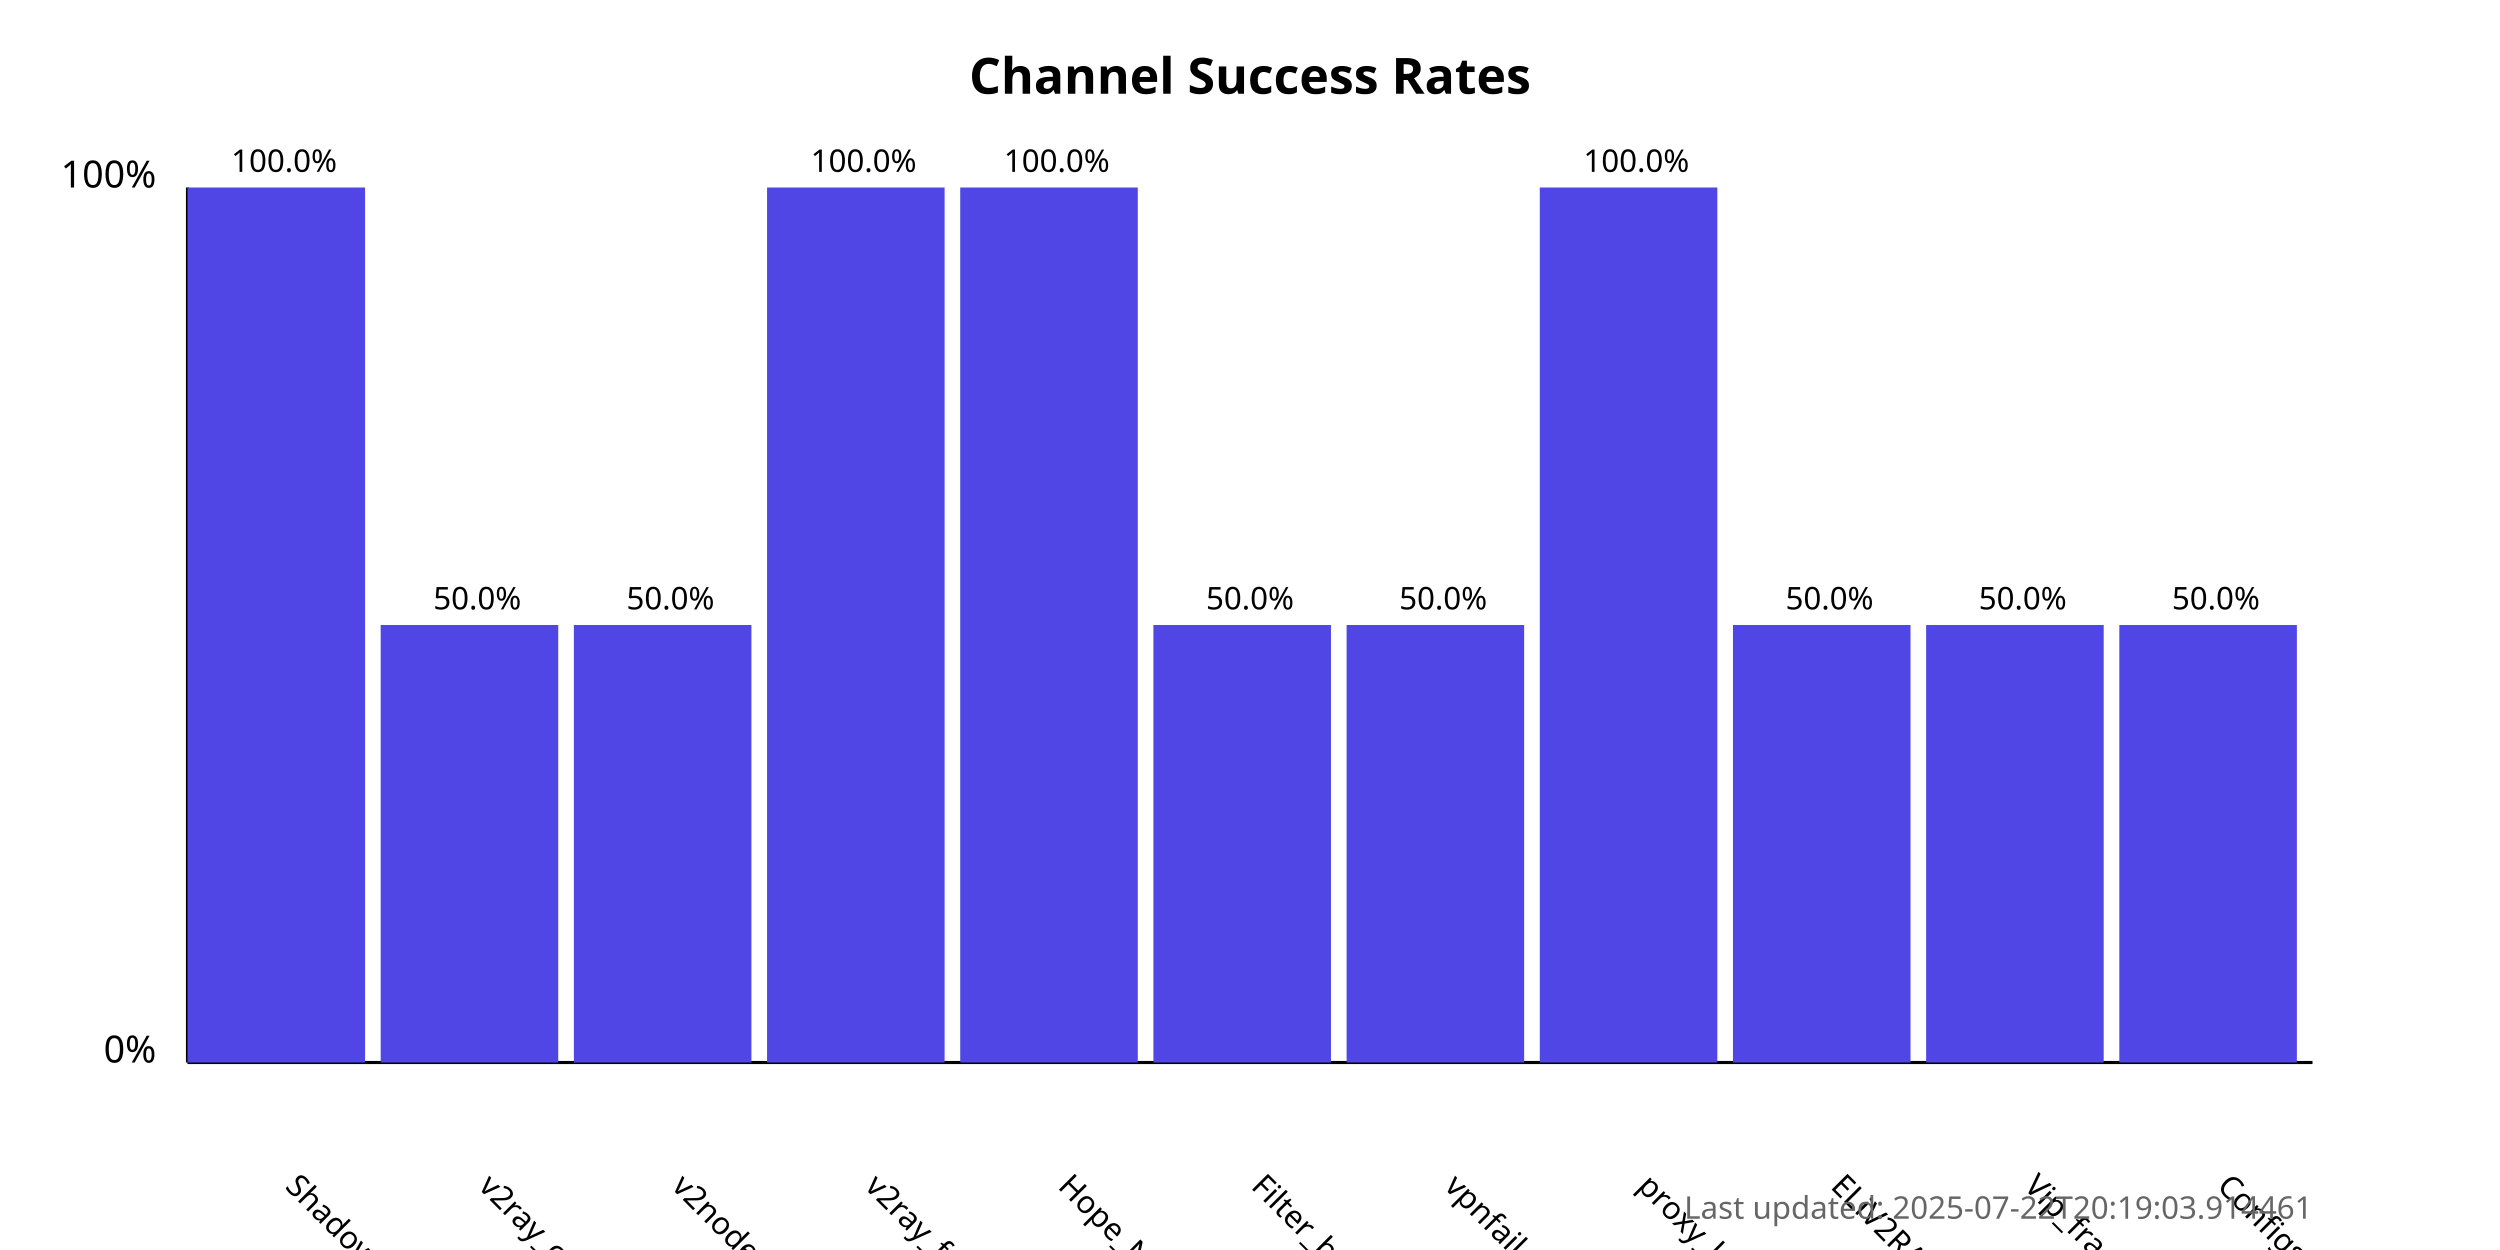
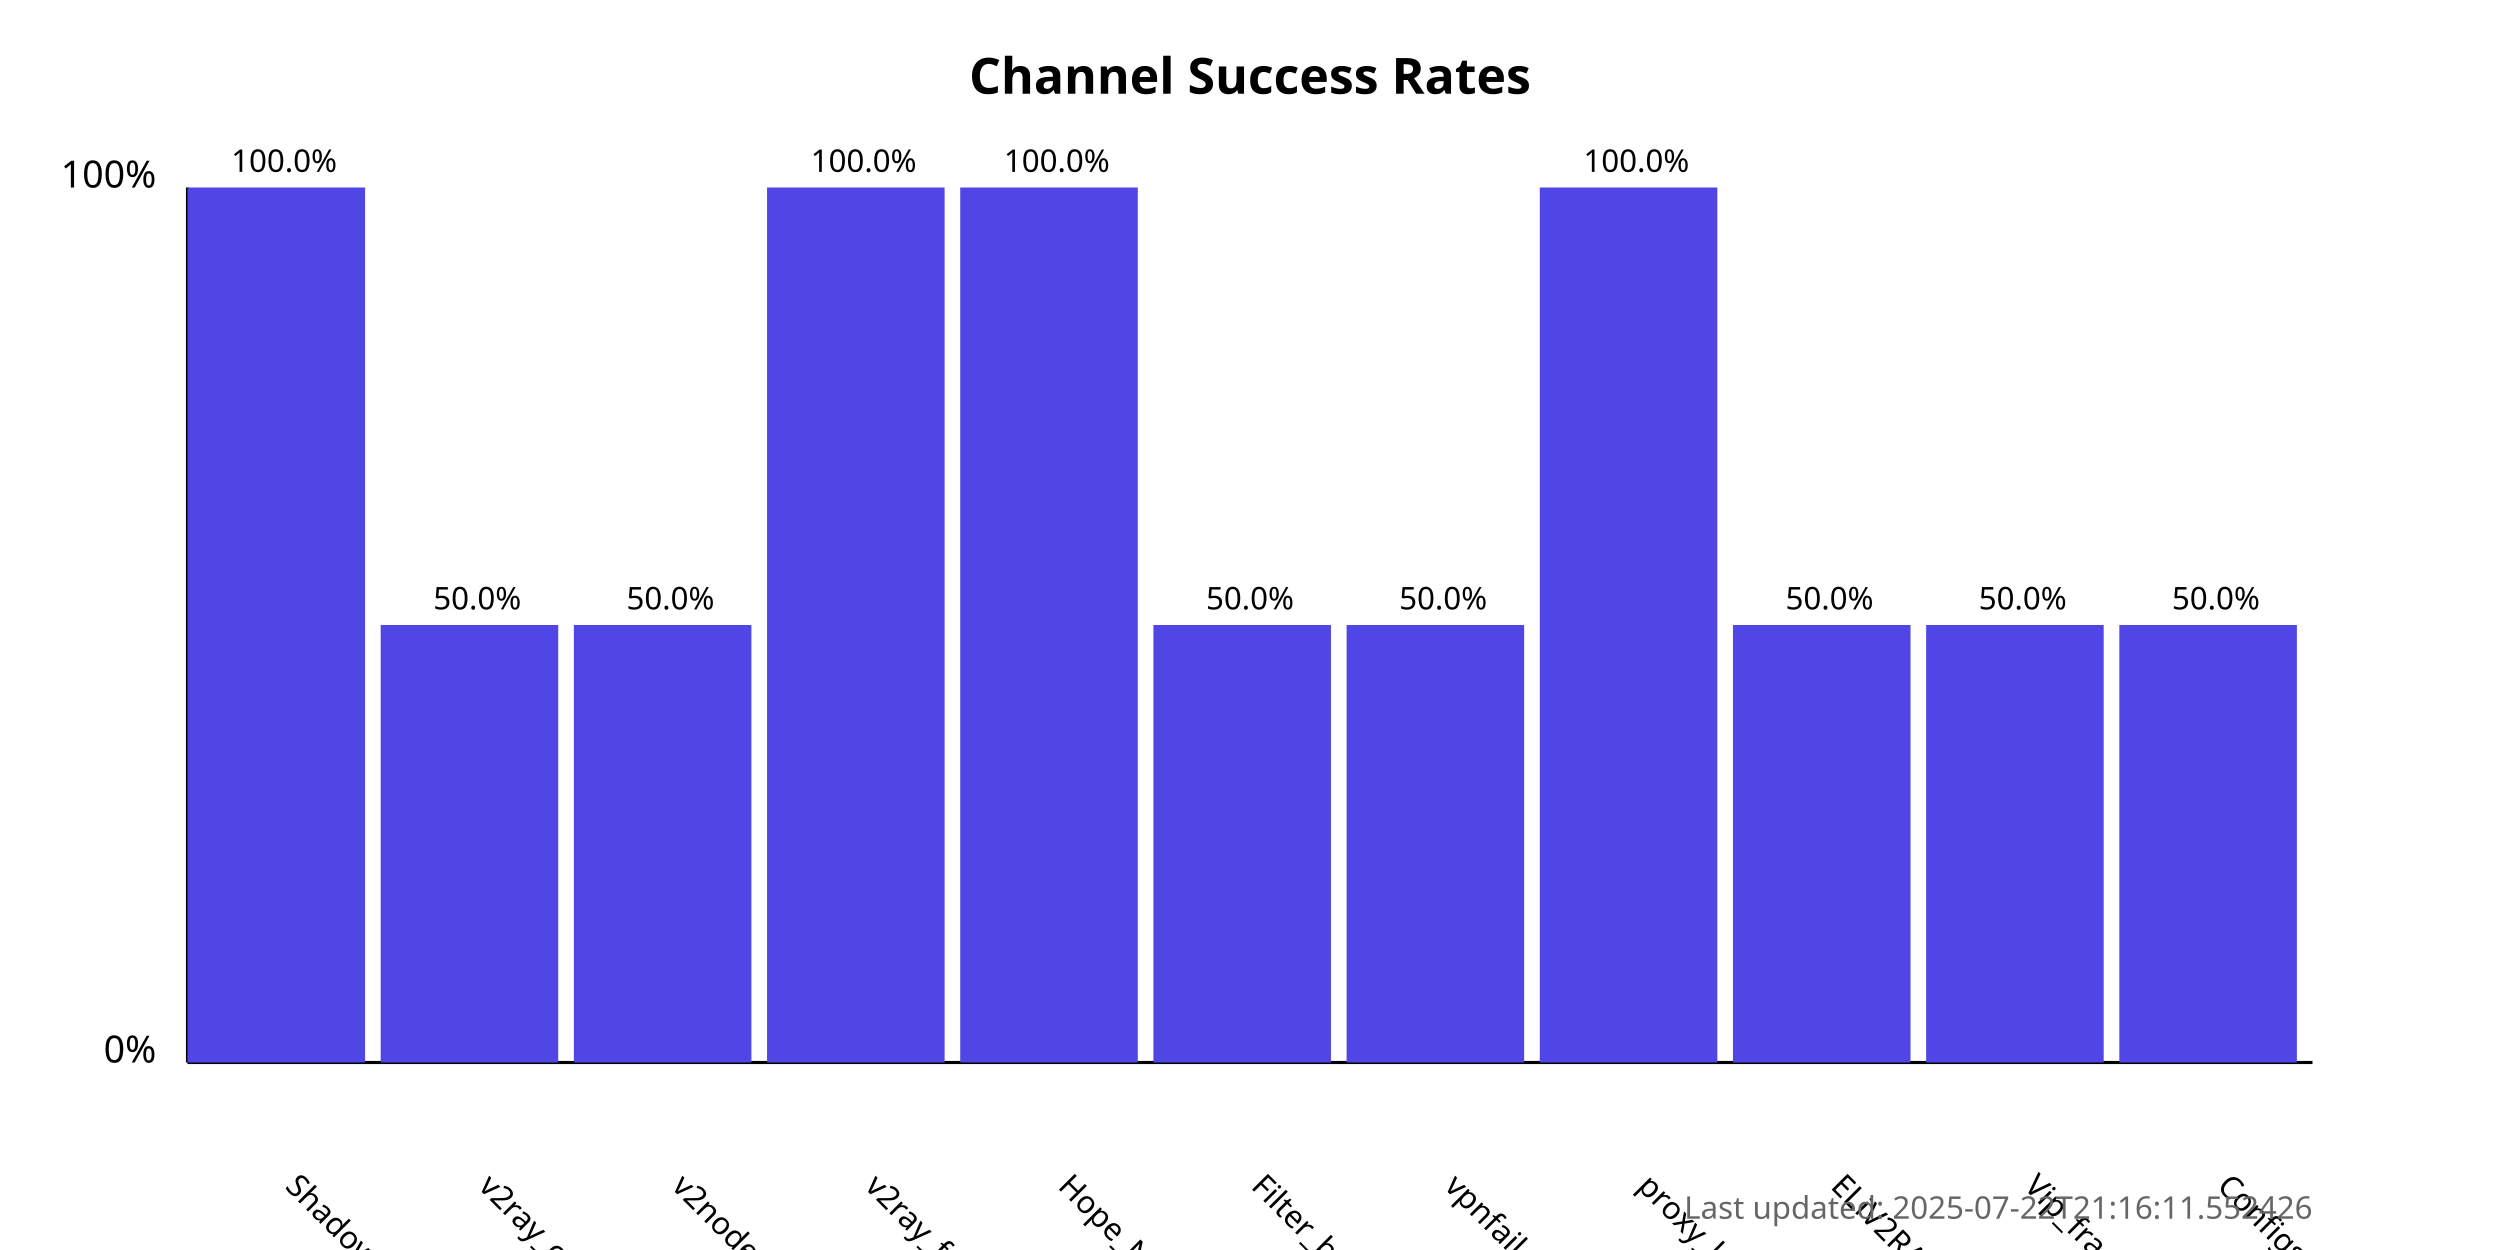
<svg xmlns="http://www.w3.org/2000/svg" width="800" height="400">
  <style>
            .chart-title { font: bold 16px sans-serif; }
            .axis-label { font: 12px sans-serif; }
            .tick-label { font: 10px sans-serif; }
            .bar { fill: #4f46e5; }
            .bar:hover { fill: #6366f1; }
            .timestamp { font: 10px sans-serif; fill: #666; }
        </style>
  <text x="400.0" y="30" text-anchor="middle" class="chart-title">
            Channel Success Rates
        </text>
  <line x1="60" y1="340" x2="60" y2="60" stroke="black" stroke-width="1" />
  <line x1="60" y1="340" x2="740" y2="340" stroke="black" stroke-width="1" />
  <text x="50" y="340" text-anchor="end" class="axis-label">0%</text>
  <text x="50" y="60" text-anchor="end" class="axis-label">100%</text>
  <g>
    <rect x="60" y="60.0" width="56.818" height="280.0" class="bar" />
    <text x="90.909" y="380" transform="rotate(45, 90.90909, 380)" text-anchor="start" class="tick-label">
                ShadowProxy66
            </text>
    <text x="90.909" y="55.0" text-anchor="middle" class="tick-label">
                100.0%
            </text>
  </g>
  <g>
    <rect x="121.818" y="200.0" width="56.818" height="140.0" class="bar" />
    <text x="152.727" y="380" transform="rotate(45, 152.7273, 380)" text-anchor="start" class="tick-label">
                v2ray_configs_pool
            </text>
    <text x="152.727" y="195.0" text-anchor="middle" class="tick-label">
                50.0%
            </text>
  </g>
  <g>
    <rect x="183.636" y="200.0" width="56.818" height="140.0" class="bar" />
    <text x="214.545" y="380" transform="rotate(45, 214.5455, 380)" text-anchor="start" class="tick-label">
                v2nodes
            </text>
    <text x="214.545" y="195.0" text-anchor="middle" class="tick-label">
                50.0%
            </text>
  </g>
  <g>
    <rect x="245.455" y="60.0" width="56.818" height="280.0" class="bar" />
    <text x="276.364" y="380" transform="rotate(45, 276.3636, 380)" text-anchor="start" class="tick-label">
                v2ray_free_conf
            </text>
    <text x="276.364" y="55.0" text-anchor="middle" class="tick-label">
                100.0%
            </text>
  </g>
  <g>
    <rect x="307.273" y="60.0" width="56.818" height="280.0" class="bar" />
    <text x="338.182" y="380" transform="rotate(45, 338.1818, 380)" text-anchor="start" class="tick-label">
                Hope_Net
            </text>
    <text x="338.182" y="55.0" text-anchor="middle" class="tick-label">
                100.0%
            </text>
  </g>
  <g>
    <rect x="369.091" y="200.0" width="56.818" height="140.0" class="bar" />
    <text x="400.0" y="380" transform="rotate(45, 400.0, 380)" text-anchor="start" class="tick-label">
                Filter_breaker
            </text>
    <text x="400.0" y="195.0" text-anchor="middle" class="tick-label">
                50.0%
            </text>
  </g>
  <g>
    <rect x="430.909" y="200.0" width="56.818" height="140.0" class="bar" />
    <text x="461.818" y="380" transform="rotate(45, 461.8182, 380)" text-anchor="start" class="tick-label">
                vpnfail_vless
            </text>
    <text x="461.818" y="195.0" text-anchor="middle" class="tick-label">
                50.0%
            </text>
  </g>
  <g>
    <rect x="492.727" y="60.0" width="56.818" height="280.0" class="bar" />
    <text x="523.636" y="380" transform="rotate(45, 523.6364, 380)" text-anchor="start" class="tick-label">
                proxy_kafee
            </text>
    <text x="523.636" y="55.0" text-anchor="middle" class="tick-label">
                100.0%
            </text>
  </g>
  <g>
    <rect x="554.545" y="200.0" width="56.818" height="140.0" class="bar" />
    <text x="585.455" y="380" transform="rotate(45, 585.4545, 380)" text-anchor="start" class="tick-label">
                ELiV2RAY
            </text>
    <text x="585.455" y="195.0" text-anchor="middle" class="tick-label">
                50.0%
            </text>
  </g>
  <g>
    <rect x="616.364" y="200.0" width="56.818" height="140.0" class="bar" />
    <text x="647.273" y="380" transform="rotate(45, 647.2727, 380)" text-anchor="start" class="tick-label">
                Vip_fragment_v2ray
            </text>
    <text x="647.273" y="195.0" text-anchor="middle" class="tick-label">
                50.0%
            </text>
  </g>
  <g>
    <rect x="678.182" y="200.0" width="56.818" height="140.0" class="bar" />
    <text x="709.091" y="380" transform="rotate(45, 709.0909, 380)" text-anchor="start" class="tick-label">
                ConfigsHubPlus
            </text>
    <text x="709.091" y="195.0" text-anchor="middle" class="tick-label">
                50.0%
            </text>
  </g>
  <text x="740" y="390" text-anchor="end" class="timestamp">
-             Last updated: 2025-07-22T20:19:03.914461
+             Last updated: 2025-07-22T21:16:11.552426
        </text>
</svg>
